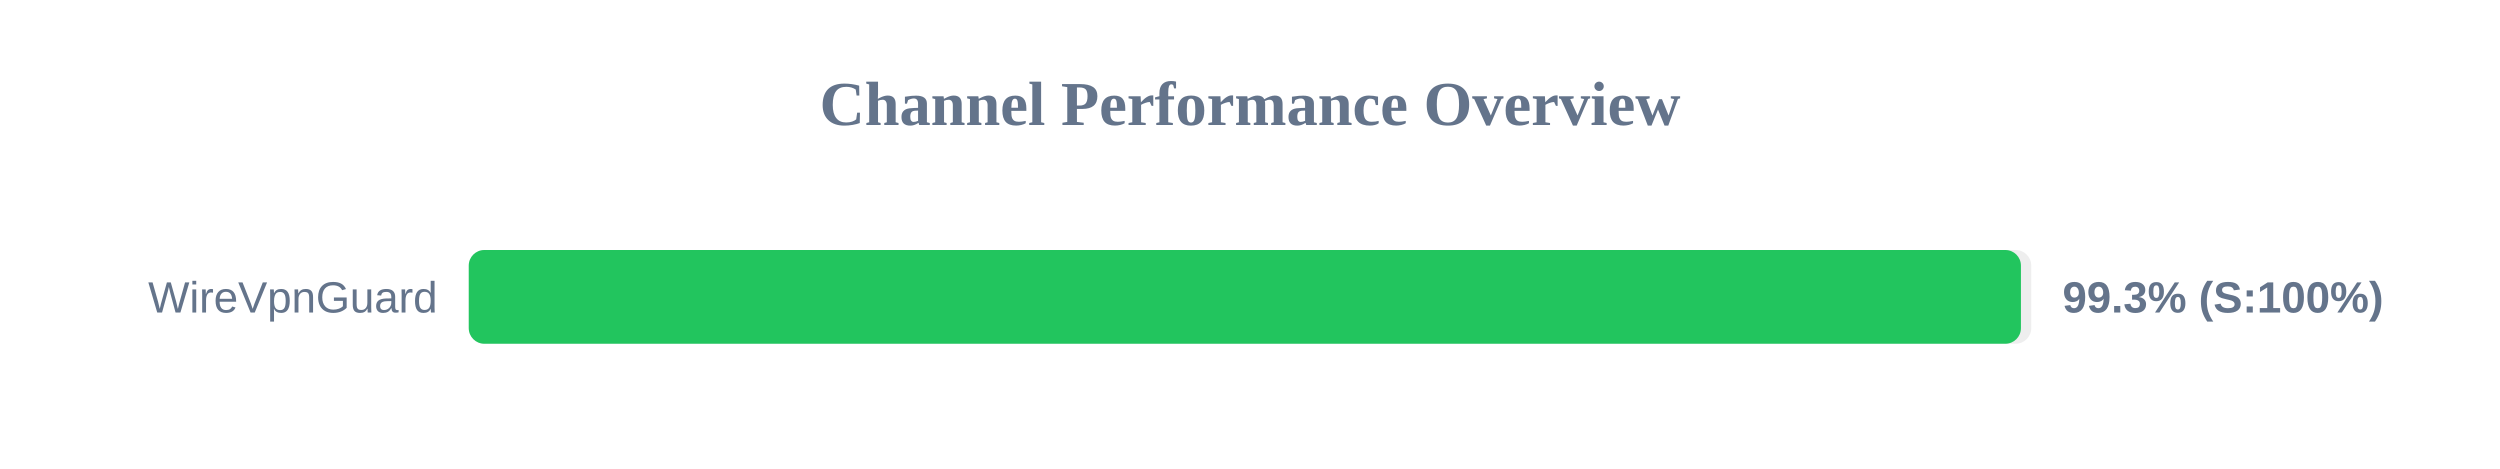
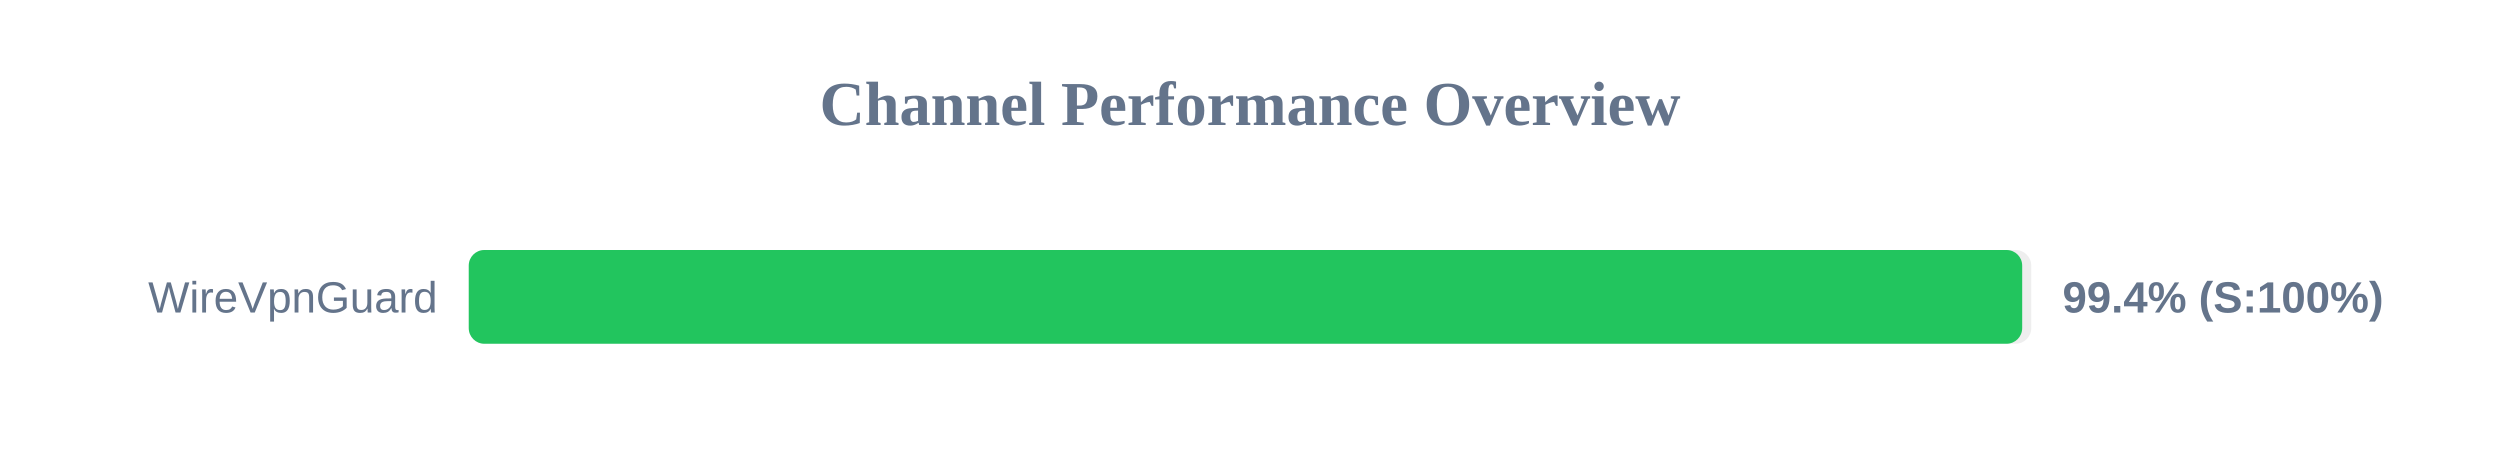
<svg xmlns="http://www.w3.org/2000/svg" width="800" height="150" version="1.1">
  <style>
        .row { font: 14px Arial; fill: #64748b; }
        .score { font: bold 14px Arial; fill: #64748b; }
    </style>
  <text x="400" y="40" text-anchor="middle" font-size="20px" font-weight="bold" fill="#64748b">Channel Performance Overview</text>
  <rect x="150" y="80" width="500" height="30" fill="#eee" rx="5" />
-   <rect x="150" y="80" width="496.7" height="30" fill="#22c55e" rx="5" />
+   <rect x="150" y="80" width="497.1" height="30" fill="#22c55e" rx="5" />
  <text x="140" y="100" text-anchor="end" class="row">WireVpnGuard</text>
-   <text x="660" y="100" text-anchor="start" class="score">99.3% (S:100%)</text>
+   <text x="660" y="100" text-anchor="start" class="score">99.4% (S:100%)</text>
</svg>
